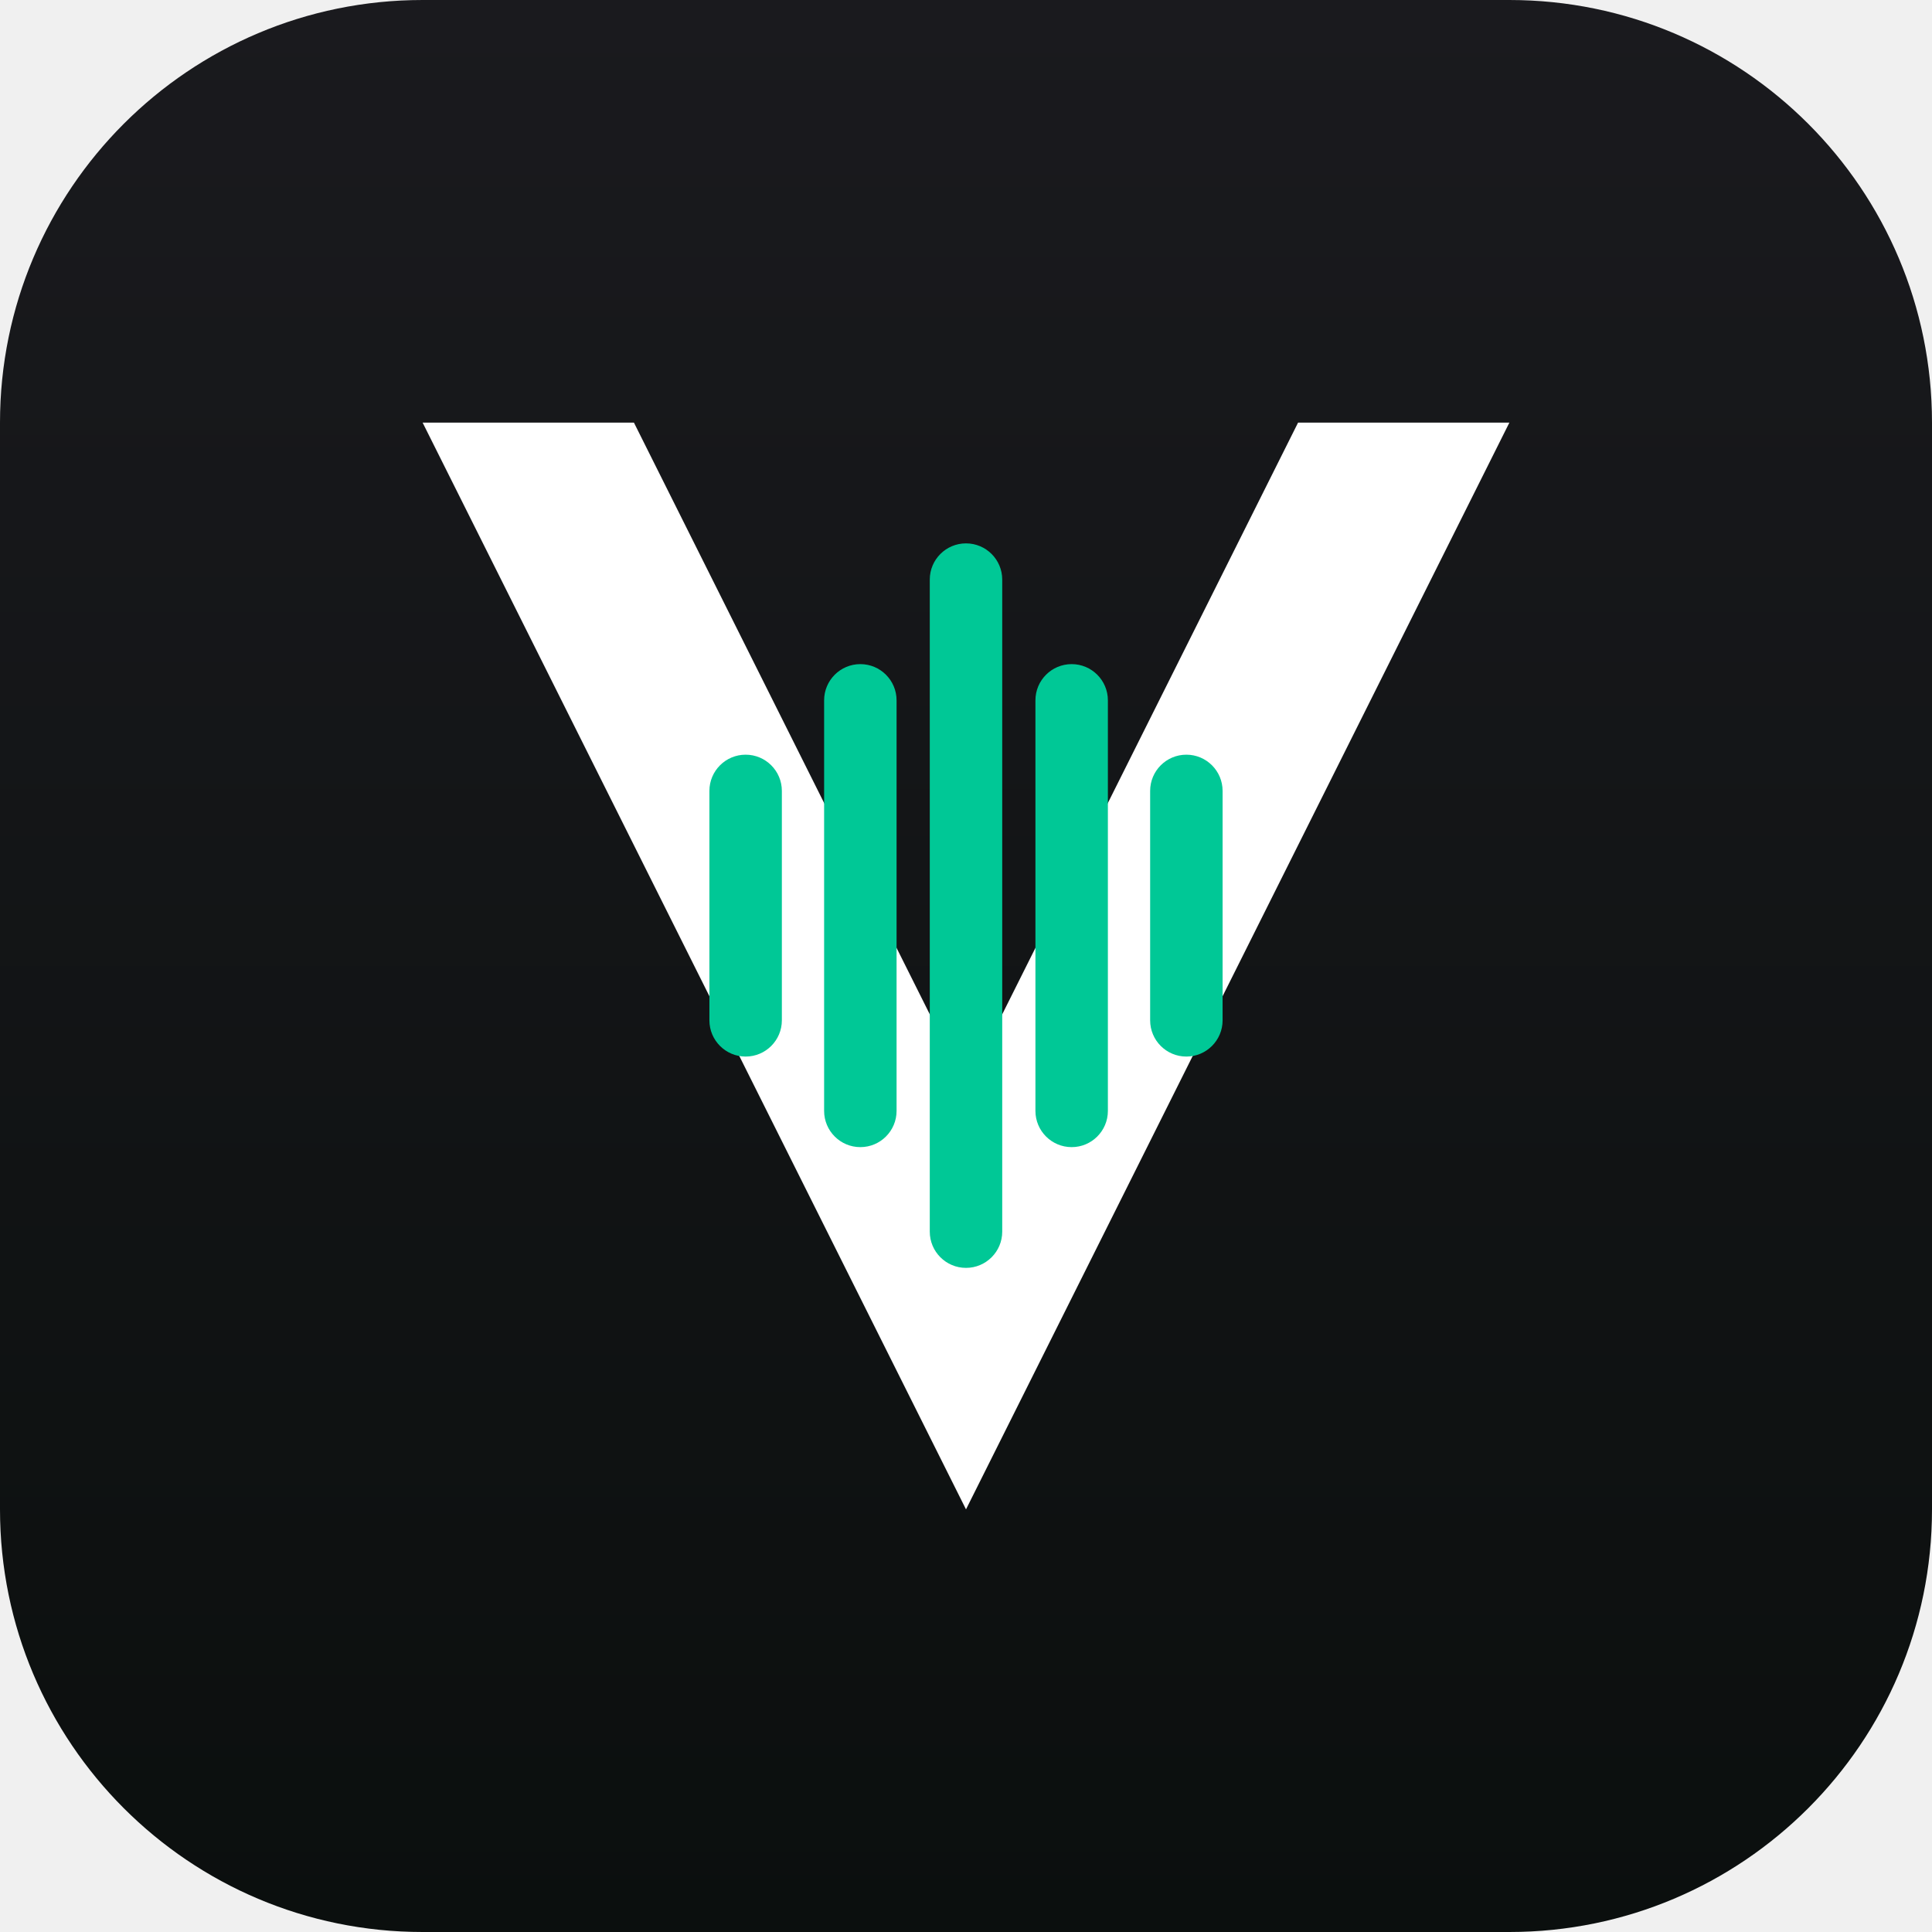
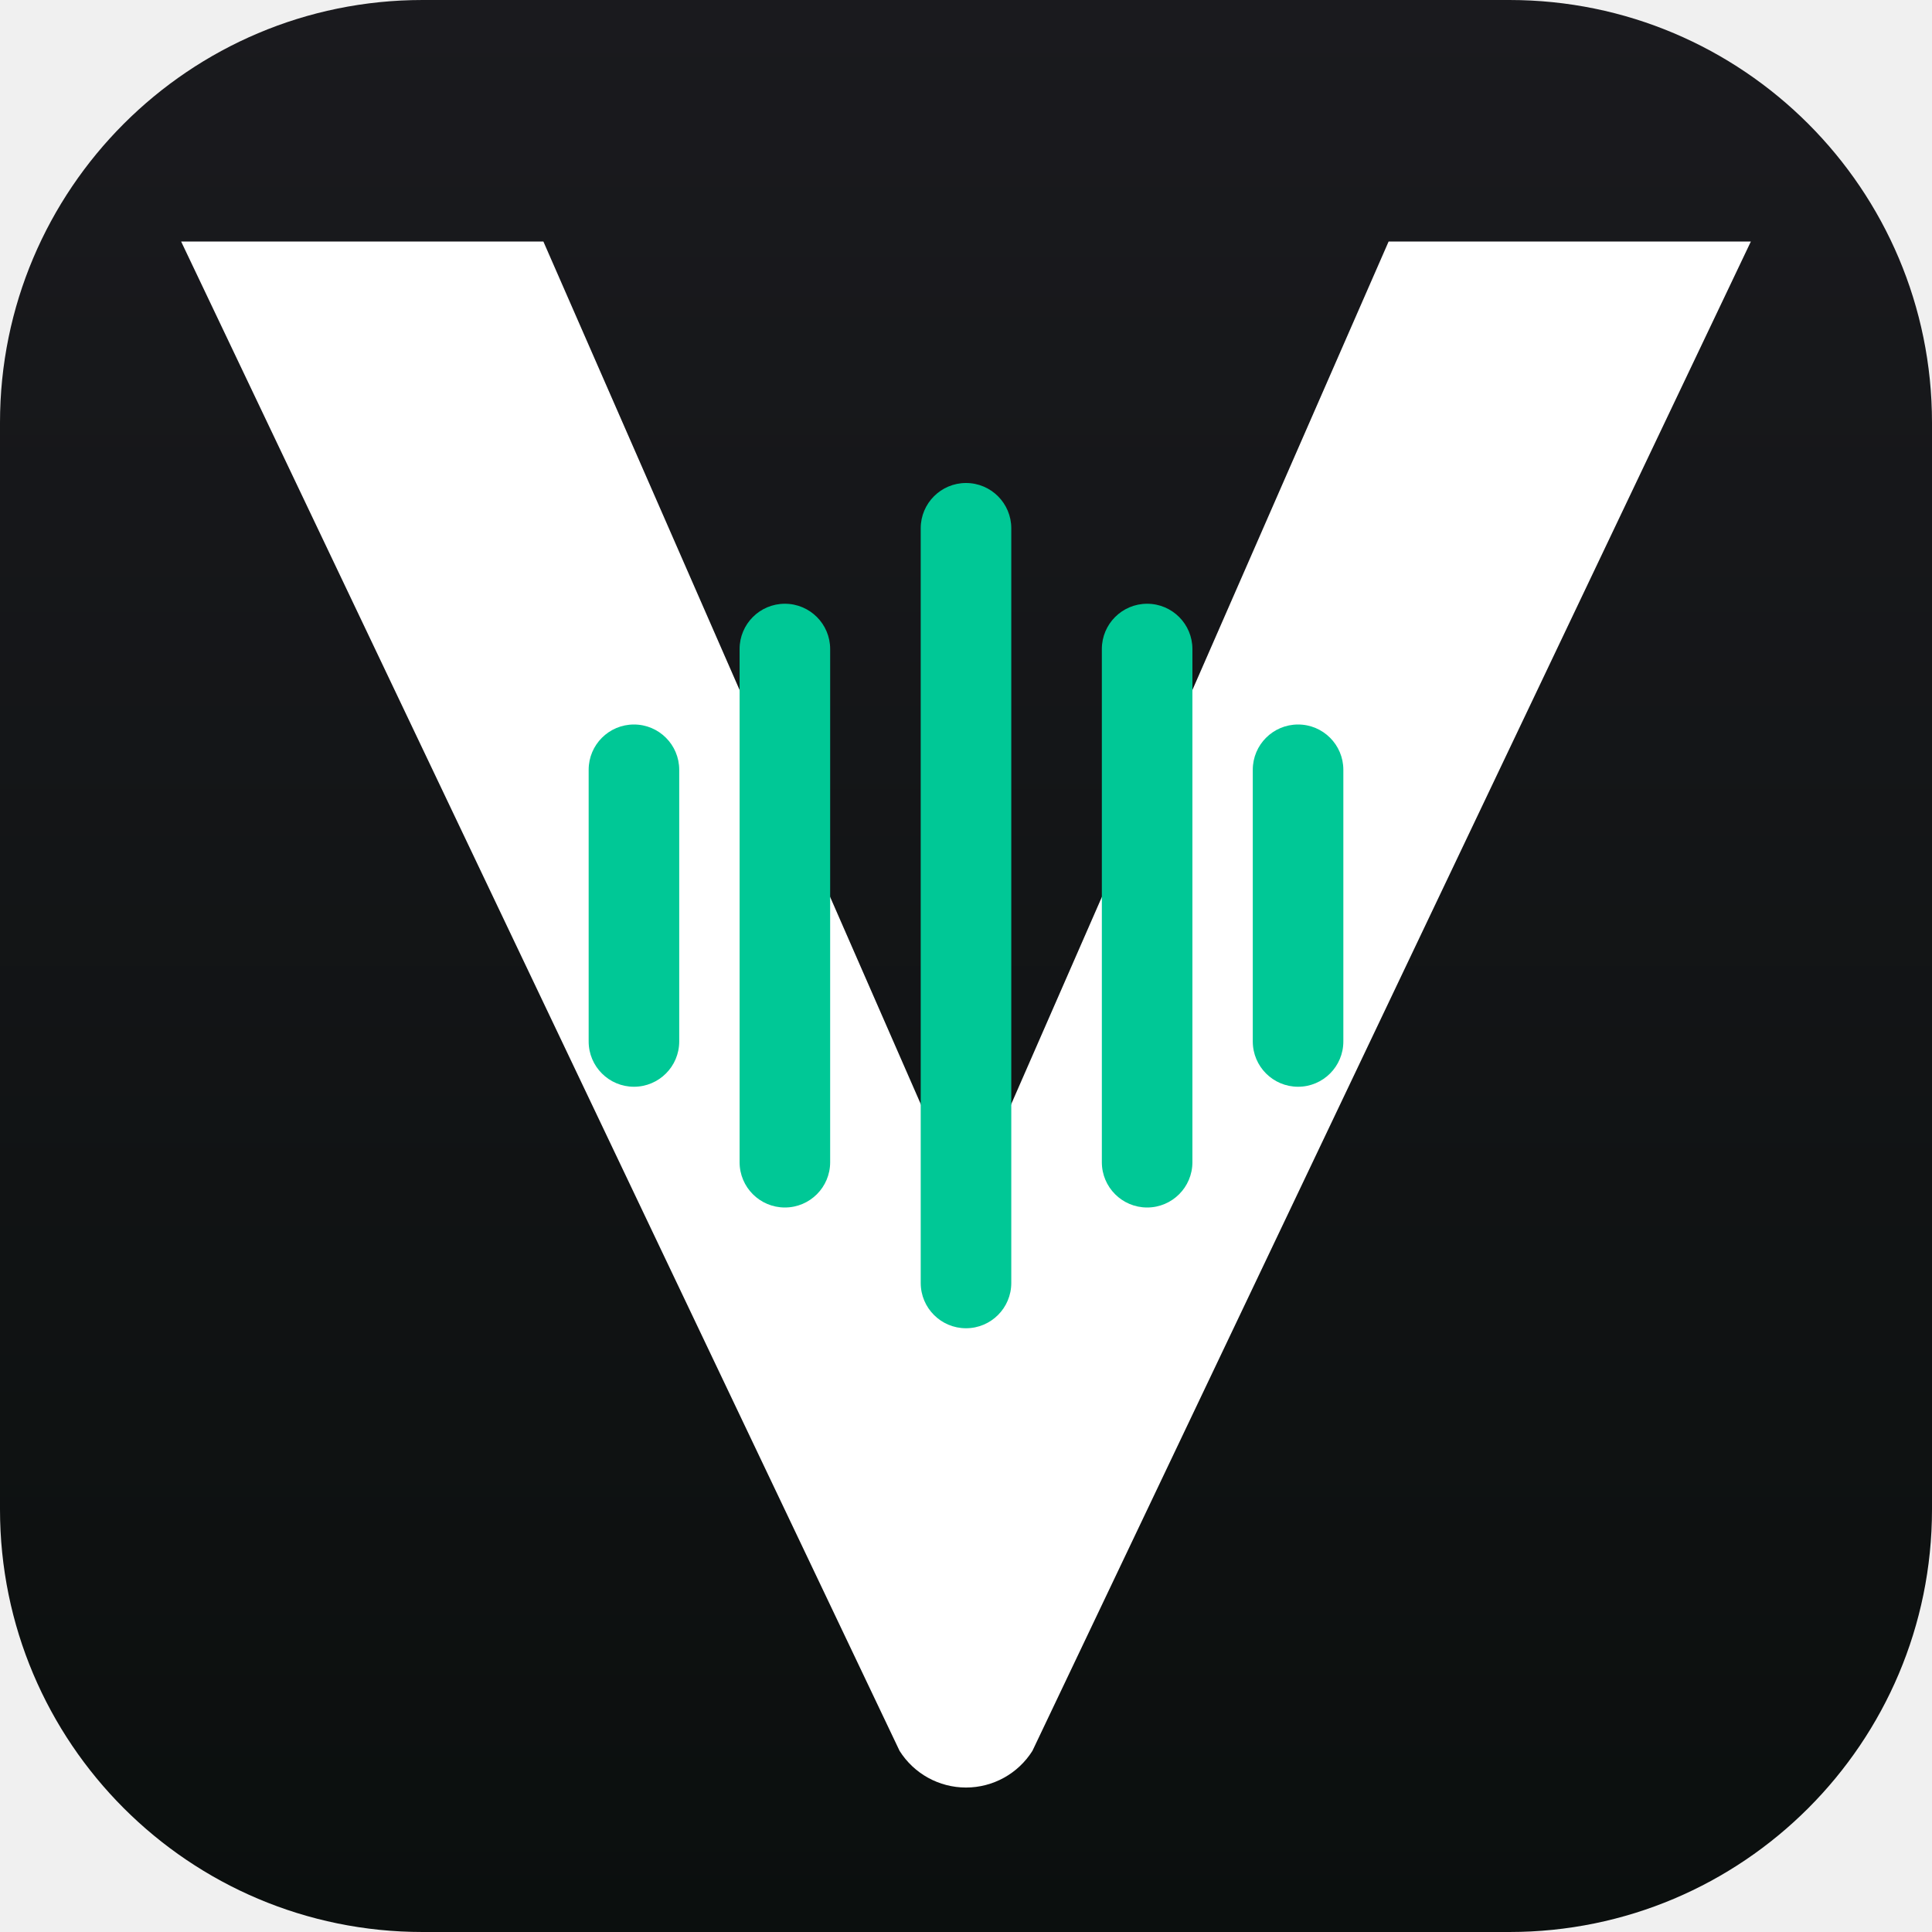
<svg xmlns="http://www.w3.org/2000/svg" viewBox="0 0 64 64" role="img" aria-label="Vukho app icon">
  <defs>
    <linearGradient id="bg" x1="0" y1="0" x2="0" y2="1">
      <stop offset="0%" stop-color="#1A1A1E" />
      <stop offset="100%" stop-color="#0B0F0E" />
    </linearGradient>
  </defs>
  <rect width="64" height="64" rx="14" fill="url(#bg)" />
-   <path d="M14 14 L32 50 L50 14 L43 14 L32 36 L21 14 Z" fill="#FFFFFF" />
+   <path d="M6 8 L18 8 L32 40 L46 8 L58 8 L34.2 58 a2.6 2.6 0 0 1 -4.4 0 Z" fill="#FFFFFF" />
  <g fill="#00C896">
-     <rect x="23.5" y="25" width="2.4" height="10" rx="1.2" />
-     <rect x="27.3" y="22" width="2.4" height="16" rx="1.2" />
-     <rect x="30.8" y="18" width="2.4" height="24" rx="1.2" />
-     <rect x="34.3" y="22" width="2.4" height="16" rx="1.2" />
-     <rect x="38.1" y="25" width="2.4" height="10" rx="1.2" />
+     <rect x="19.5" y="24" width="3" height="12" rx="1.5" />
+     <rect x="24.5" y="20" width="3" height="20" rx="1.5" />
+     <rect x="30.5" y="16" width="3" height="28" rx="1.5" />
+     <rect x="36.5" y="20" width="3" height="20" rx="1.5" />
+     <rect x="41.5" y="24" width="3" height="12" rx="1.5" />
  </g>
</svg>
